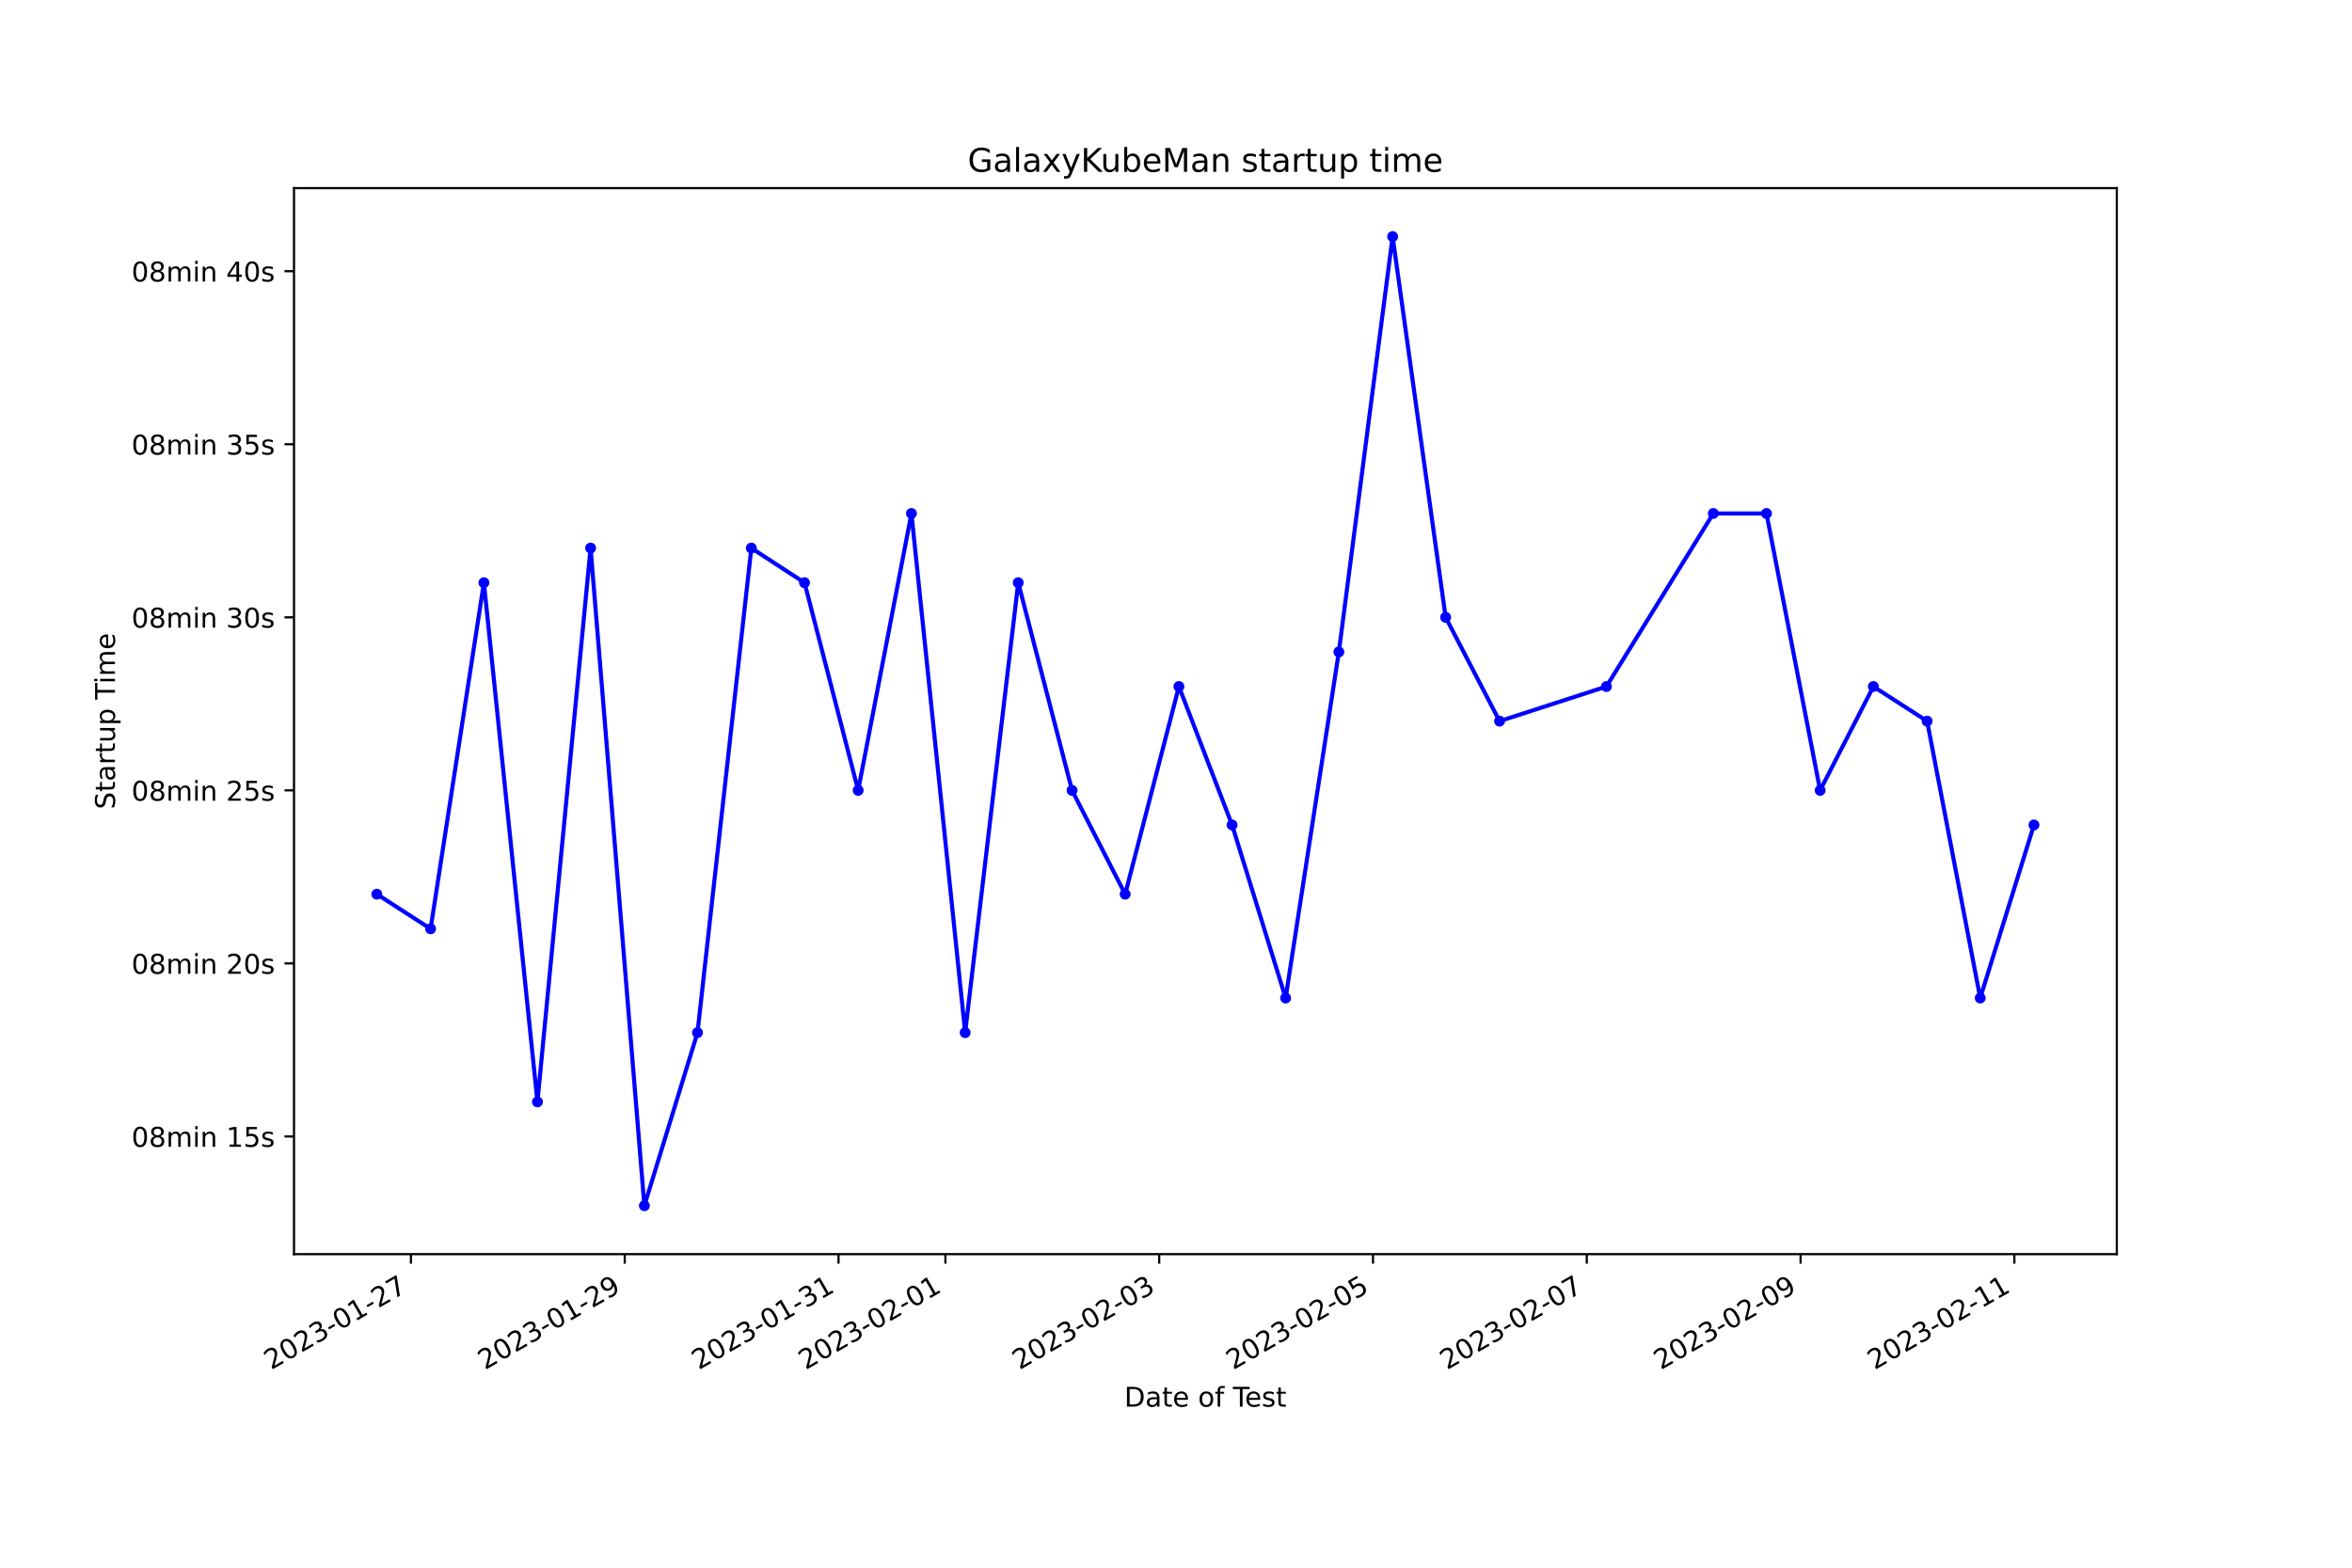
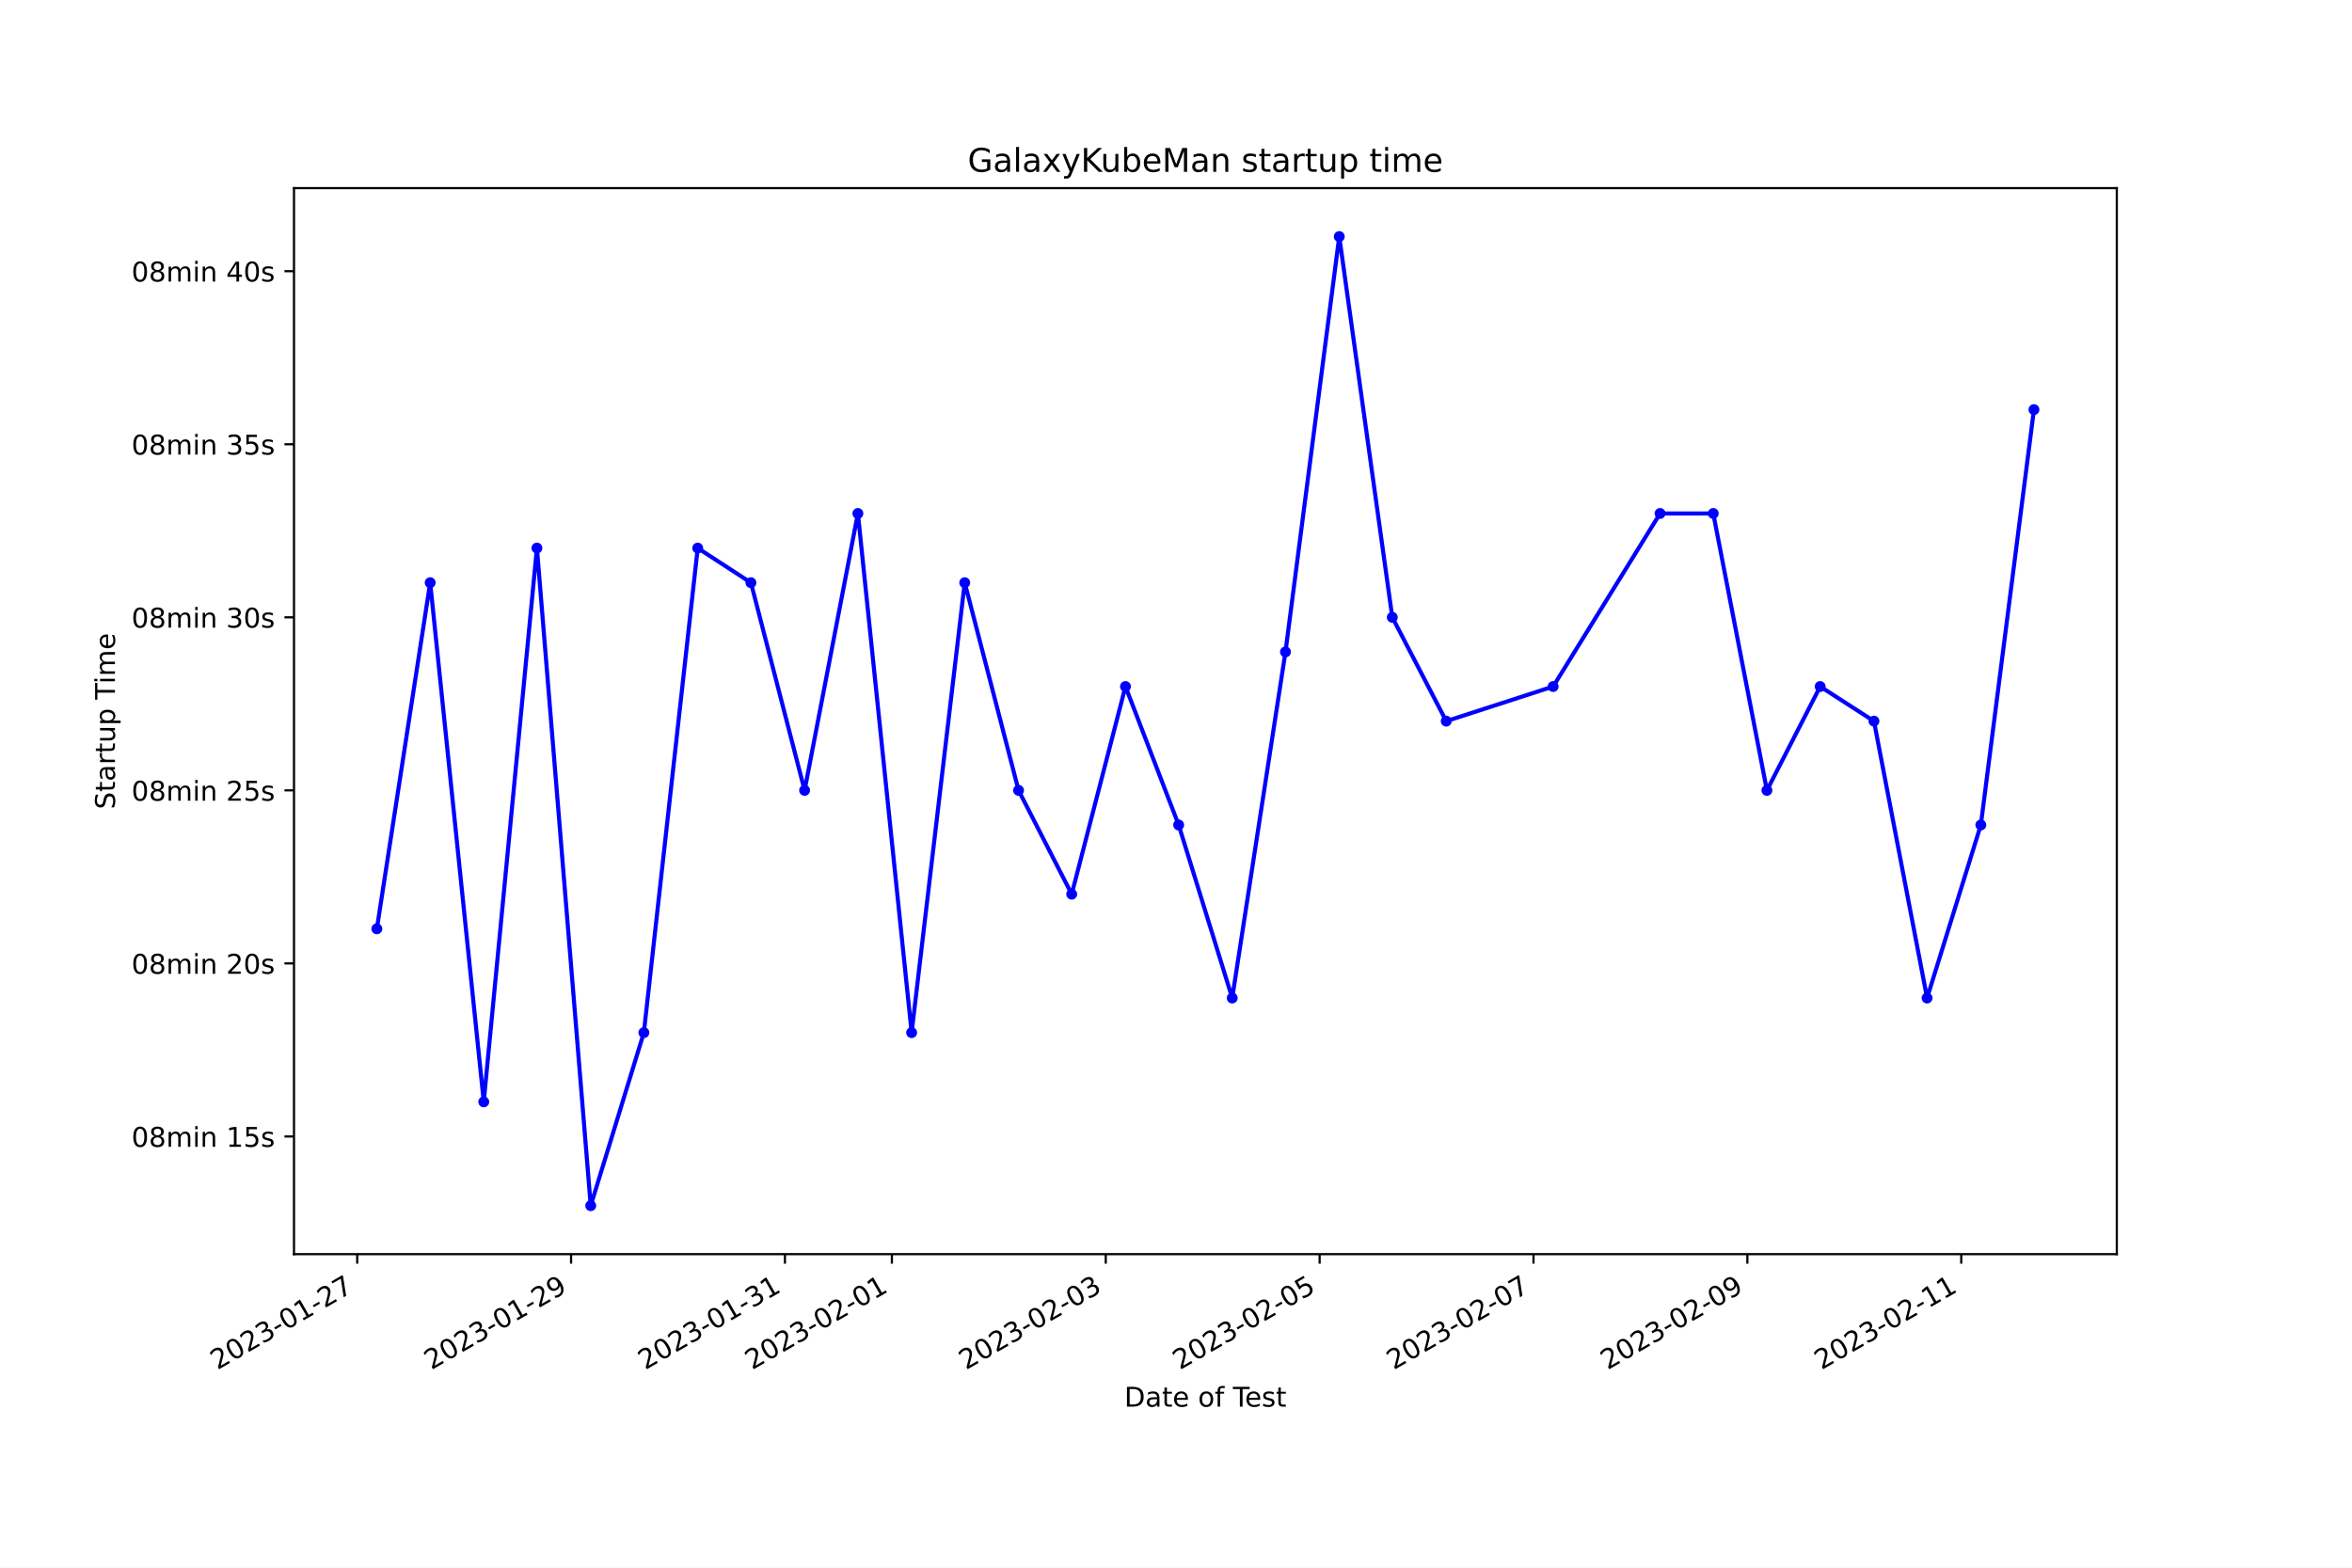
<svg xmlns="http://www.w3.org/2000/svg" xmlns:xlink="http://www.w3.org/1999/xlink" width="864pt" height="576pt" viewBox="0 0 864 576" version="1.1">
  <defs>
    <style type="text/css">*{stroke-linejoin: round; stroke-linecap: butt}</style>
  </defs>
  <g id="figure_1">
    <g id="patch_1">
      <path d="M 0 576  L 864 576  L 864 0  L 0 0  z " style="fill: #ffffff" />
    </g>
    <g id="axes_1">
      <g id="patch_2">
        <path d="M 108 460.8  L 777.6 460.8  L 777.6 69.12  L 108 69.12  z " style="fill: #ffffff" />
      </g>
      <g id="matplotlib.axis_1">
        <g id="xtick_1">
          <g id="line2d_1">
            <defs>
-               <path id="m362d92297e" d="M 0 0  L 0 3.5  " style="stroke: #000000; stroke-width: 0.8" />
+               <path id="mf5a2b55f6a" d="M 0 0  L 0 3.5  " style="stroke: #000000; stroke-width: 0.8" />
            </defs>
            <g>
-               <use xlink:href="#m362d92297e" x="150.962" y="460.8" style="stroke: #000000; stroke-width: 0.8" />
+               <use xlink:href="#mf5a2b55f6a" x="131.22" y="460.8" style="stroke: #000000; stroke-width: 0.8" />
            </g>
          </g>
          <g id="text_1">
-             <g transform="translate(99.59244 503.4383) rotate(-30) scale(0.1 -0.1)">
+             <g transform="translate(79.85059 503.4383) rotate(-30) scale(0.1 -0.1)">
              <defs>
                <path id="DejaVuSans-32" d="M 1228 531  L 3431 531  L 3431 0  L 469 0  L 469 531  Q 828 903 1448 1529  Q 2069 2156 2228 2338  Q 2531 2678 2651 2914  Q 2772 3150 2772 3378  Q 2772 3750 2511 3984  Q 2250 4219 1831 4219  Q 1534 4219 1204 4116  Q 875 4013 500 3803  L 500 4441  Q 881 4594 1212 4672  Q 1544 4750 1819 4750  Q 2544 4750 2975 4387  Q 3406 4025 3406 3419  Q 3406 3131 3298 2873  Q 3191 2616 2906 2266  Q 2828 2175 2409 1742  Q 1991 1309 1228 531  z " transform="scale(0.015625)" />
                <path id="DejaVuSans-30" d="M 2034 4250  Q 1547 4250 1301 3770  Q 1056 3291 1056 2328  Q 1056 1369 1301 889  Q 1547 409 2034 409  Q 2525 409 2770 889  Q 3016 1369 3016 2328  Q 3016 3291 2770 3770  Q 2525 4250 2034 4250  z M 2034 4750  Q 2819 4750 3233 4129  Q 3647 3509 3647 2328  Q 3647 1150 3233 529  Q 2819 -91 2034 -91  Q 1250 -91 836 529  Q 422 1150 422 2328  Q 422 3509 836 4129  Q 1250 4750 2034 4750  z " transform="scale(0.015625)" />
                <path id="DejaVuSans-33" d="M 2597 2516  Q 3050 2419 3304 2112  Q 3559 1806 3559 1356  Q 3559 666 3084 287  Q 2609 -91 1734 -91  Q 1441 -91 1130 -33  Q 819 25 488 141  L 488 750  Q 750 597 1062 519  Q 1375 441 1716 441  Q 2309 441 2620 675  Q 2931 909 2931 1356  Q 2931 1769 2642 2001  Q 2353 2234 1838 2234  L 1294 2234  L 1294 2753  L 1863 2753  Q 2328 2753 2575 2939  Q 2822 3125 2822 3475  Q 2822 3834 2567 4026  Q 2313 4219 1838 4219  Q 1578 4219 1281 4162  Q 984 4106 628 3988  L 628 4550  Q 988 4650 1302 4700  Q 1616 4750 1894 4750  Q 2613 4750 3031 4423  Q 3450 4097 3450 3541  Q 3450 3153 3228 2886  Q 3006 2619 2597 2516  z " transform="scale(0.015625)" />
                <path id="DejaVuSans-2d" d="M 313 2009  L 1997 2009  L 1997 1497  L 313 1497  L 313 2009  z " transform="scale(0.015625)" />
                <path id="DejaVuSans-31" d="M 794 531  L 1825 531  L 1825 4091  L 703 3866  L 703 4441  L 1819 4666  L 2450 4666  L 2450 531  L 3481 531  L 3481 0  L 794 0  L 794 531  z " transform="scale(0.015625)" />
                <path id="DejaVuSans-37" d="M 525 4666  L 3525 4666  L 3525 4397  L 1831 0  L 1172 0  L 2766 4134  L 525 4134  L 525 4666  z " transform="scale(0.015625)" />
              </defs>
              <use xlink:href="#DejaVuSans-32" />
              <use xlink:href="#DejaVuSans-30" x="63.623" />
              <use xlink:href="#DejaVuSans-32" x="127.246" />
              <use xlink:href="#DejaVuSans-33" x="190.869" />
              <use xlink:href="#DejaVuSans-2d" x="254.492" />
              <use xlink:href="#DejaVuSans-30" x="290.576" />
              <use xlink:href="#DejaVuSans-31" x="354.199" />
              <use xlink:href="#DejaVuSans-2d" x="417.822" />
              <use xlink:href="#DejaVuSans-32" x="453.906" />
              <use xlink:href="#DejaVuSans-37" x="517.529" />
            </g>
          </g>
        </g>
        <g id="xtick_2">
          <g id="line2d_2">
            <g>
-               <use xlink:href="#m362d92297e" x="229.496" y="460.8" style="stroke: #000000; stroke-width: 0.8" />
+               <use xlink:href="#mf5a2b55f6a" x="209.785" y="460.8" style="stroke: #000000; stroke-width: 0.8" />
            </g>
          </g>
          <g id="text_2">
-             <g transform="translate(178.127 503.4383) rotate(-30) scale(0.1 -0.1)">
+             <g transform="translate(158.4154 503.4383) rotate(-30) scale(0.1 -0.1)">
              <defs>
                <path id="DejaVuSans-39" d="M 703 97  L 703 672  Q 941 559 1184 500  Q 1428 441 1663 441  Q 2288 441 2617 861  Q 2947 1281 2994 2138  Q 2813 1869 2534 1725  Q 2256 1581 1919 1581  Q 1219 1581 811 2004  Q 403 2428 403 3163  Q 403 3881 828 4315  Q 1253 4750 1959 4750  Q 2769 4750 3195 4129  Q 3622 3509 3622 2328  Q 3622 1225 3098 567  Q 2575 -91 1691 -91  Q 1453 -91 1209 -44  Q 966 3 703 97  z M 1959 2075  Q 2384 2075 2632 2365  Q 2881 2656 2881 3163  Q 2881 3666 2632 3958  Q 2384 4250 1959 4250  Q 1534 4250 1286 3958  Q 1038 3666 1038 3163  Q 1038 2656 1286 2365  Q 1534 2075 1959 2075  z " transform="scale(0.015625)" />
              </defs>
              <use xlink:href="#DejaVuSans-32" />
              <use xlink:href="#DejaVuSans-30" x="63.623" />
              <use xlink:href="#DejaVuSans-32" x="127.246" />
              <use xlink:href="#DejaVuSans-33" x="190.869" />
              <use xlink:href="#DejaVuSans-2d" x="254.492" />
              <use xlink:href="#DejaVuSans-30" x="290.576" />
              <use xlink:href="#DejaVuSans-31" x="354.199" />
              <use xlink:href="#DejaVuSans-2d" x="417.822" />
              <use xlink:href="#DejaVuSans-32" x="453.906" />
              <use xlink:href="#DejaVuSans-39" x="517.529" />
            </g>
          </g>
        </g>
        <g id="xtick_3">
          <g id="line2d_3">
            <g>
-               <use xlink:href="#m362d92297e" x="308.031" y="460.8" style="stroke: #000000; stroke-width: 0.8" />
+               <use xlink:href="#mf5a2b55f6a" x="288.35" y="460.8" style="stroke: #000000; stroke-width: 0.8" />
            </g>
          </g>
          <g id="text_3">
-             <g transform="translate(256.6615 503.4383) rotate(-30) scale(0.1 -0.1)">
+             <g transform="translate(236.9802 503.4383) rotate(-30) scale(0.1 -0.1)">
              <use xlink:href="#DejaVuSans-32" />
              <use xlink:href="#DejaVuSans-30" x="63.623" />
              <use xlink:href="#DejaVuSans-32" x="127.246" />
              <use xlink:href="#DejaVuSans-33" x="190.869" />
              <use xlink:href="#DejaVuSans-2d" x="254.492" />
              <use xlink:href="#DejaVuSans-30" x="290.576" />
              <use xlink:href="#DejaVuSans-31" x="354.199" />
              <use xlink:href="#DejaVuSans-2d" x="417.822" />
              <use xlink:href="#DejaVuSans-33" x="453.906" />
              <use xlink:href="#DejaVuSans-31" x="517.529" />
            </g>
          </g>
        </g>
        <g id="xtick_4">
          <g id="line2d_4">
            <g>
-               <use xlink:href="#m362d92297e" x="347.298" y="460.8" style="stroke: #000000; stroke-width: 0.8" />
+               <use xlink:href="#mf5a2b55f6a" x="327.632" y="460.8" style="stroke: #000000; stroke-width: 0.8" />
            </g>
          </g>
          <g id="text_4">
-             <g transform="translate(295.9288 503.4383) rotate(-30) scale(0.1 -0.1)">
+             <g transform="translate(276.2626 503.4383) rotate(-30) scale(0.1 -0.1)">
              <use xlink:href="#DejaVuSans-32" />
              <use xlink:href="#DejaVuSans-30" x="63.623" />
              <use xlink:href="#DejaVuSans-32" x="127.246" />
              <use xlink:href="#DejaVuSans-33" x="190.869" />
              <use xlink:href="#DejaVuSans-2d" x="254.492" />
              <use xlink:href="#DejaVuSans-30" x="290.576" />
              <use xlink:href="#DejaVuSans-32" x="354.199" />
              <use xlink:href="#DejaVuSans-2d" x="417.822" />
              <use xlink:href="#DejaVuSans-30" x="453.906" />
              <use xlink:href="#DejaVuSans-31" x="517.529" />
            </g>
          </g>
        </g>
        <g id="xtick_5">
          <g id="line2d_5">
            <g>
-               <use xlink:href="#m362d92297e" x="425.833" y="460.8" style="stroke: #000000; stroke-width: 0.8" />
+               <use xlink:href="#mf5a2b55f6a" x="406.197" y="460.8" style="stroke: #000000; stroke-width: 0.8" />
            </g>
          </g>
          <g id="text_5">
-             <g transform="translate(374.4634 503.4383) rotate(-30) scale(0.1 -0.1)">
+             <g transform="translate(354.8274 503.4383) rotate(-30) scale(0.1 -0.1)">
              <use xlink:href="#DejaVuSans-32" />
              <use xlink:href="#DejaVuSans-30" x="63.623" />
              <use xlink:href="#DejaVuSans-32" x="127.246" />
              <use xlink:href="#DejaVuSans-33" x="190.869" />
              <use xlink:href="#DejaVuSans-2d" x="254.492" />
              <use xlink:href="#DejaVuSans-30" x="290.576" />
              <use xlink:href="#DejaVuSans-32" x="354.199" />
              <use xlink:href="#DejaVuSans-2d" x="417.822" />
              <use xlink:href="#DejaVuSans-30" x="453.906" />
              <use xlink:href="#DejaVuSans-33" x="517.529" />
            </g>
          </g>
        </g>
        <g id="xtick_6">
          <g id="line2d_6">
            <g>
-               <use xlink:href="#m362d92297e" x="504.367" y="460.8" style="stroke: #000000; stroke-width: 0.8" />
+               <use xlink:href="#mf5a2b55f6a" x="484.762" y="460.8" style="stroke: #000000; stroke-width: 0.8" />
            </g>
          </g>
          <g id="text_6">
-             <g transform="translate(452.9979 503.4383) rotate(-30) scale(0.1 -0.1)">
+             <g transform="translate(433.3923 503.4383) rotate(-30) scale(0.1 -0.1)">
              <defs>
                <path id="DejaVuSans-35" d="M 691 4666  L 3169 4666  L 3169 4134  L 1269 4134  L 1269 2991  Q 1406 3038 1543 3061  Q 1681 3084 1819 3084  Q 2600 3084 3056 2656  Q 3513 2228 3513 1497  Q 3513 744 3044 326  Q 2575 -91 1722 -91  Q 1428 -91 1123 -41  Q 819 9 494 109  L 494 744  Q 775 591 1075 516  Q 1375 441 1709 441  Q 2250 441 2565 725  Q 2881 1009 2881 1497  Q 2881 1984 2565 2268  Q 2250 2553 1709 2553  Q 1456 2553 1204 2497  Q 953 2441 691 2322  L 691 4666  z " transform="scale(0.015625)" />
              </defs>
              <use xlink:href="#DejaVuSans-32" />
              <use xlink:href="#DejaVuSans-30" x="63.623" />
              <use xlink:href="#DejaVuSans-32" x="127.246" />
              <use xlink:href="#DejaVuSans-33" x="190.869" />
              <use xlink:href="#DejaVuSans-2d" x="254.492" />
              <use xlink:href="#DejaVuSans-30" x="290.576" />
              <use xlink:href="#DejaVuSans-32" x="354.199" />
              <use xlink:href="#DejaVuSans-2d" x="417.822" />
              <use xlink:href="#DejaVuSans-30" x="453.906" />
              <use xlink:href="#DejaVuSans-35" x="517.529" />
            </g>
          </g>
        </g>
        <g id="xtick_7">
          <g id="line2d_7">
            <g>
-               <use xlink:href="#m362d92297e" x="582.902" y="460.8" style="stroke: #000000; stroke-width: 0.8" />
+               <use xlink:href="#mf5a2b55f6a" x="563.327" y="460.8" style="stroke: #000000; stroke-width: 0.8" />
            </g>
          </g>
          <g id="text_7">
-             <g transform="translate(531.5325 503.4383) rotate(-30) scale(0.1 -0.1)">
+             <g transform="translate(511.9571 503.4383) rotate(-30) scale(0.1 -0.1)">
              <use xlink:href="#DejaVuSans-32" />
              <use xlink:href="#DejaVuSans-30" x="63.623" />
              <use xlink:href="#DejaVuSans-32" x="127.246" />
              <use xlink:href="#DejaVuSans-33" x="190.869" />
              <use xlink:href="#DejaVuSans-2d" x="254.492" />
              <use xlink:href="#DejaVuSans-30" x="290.576" />
              <use xlink:href="#DejaVuSans-32" x="354.199" />
              <use xlink:href="#DejaVuSans-2d" x="417.822" />
              <use xlink:href="#DejaVuSans-30" x="453.906" />
              <use xlink:href="#DejaVuSans-37" x="517.529" />
            </g>
          </g>
        </g>
        <g id="xtick_8">
          <g id="line2d_8">
            <g>
-               <use xlink:href="#m362d92297e" x="661.436" y="460.8" style="stroke: #000000; stroke-width: 0.8" />
+               <use xlink:href="#mf5a2b55f6a" x="641.891" y="460.8" style="stroke: #000000; stroke-width: 0.8" />
            </g>
          </g>
          <g id="text_8">
-             <g transform="translate(610.067 503.4383) rotate(-30) scale(0.1 -0.1)">
+             <g transform="translate(590.5219 503.4383) rotate(-30) scale(0.1 -0.1)">
              <use xlink:href="#DejaVuSans-32" />
              <use xlink:href="#DejaVuSans-30" x="63.623" />
              <use xlink:href="#DejaVuSans-32" x="127.246" />
              <use xlink:href="#DejaVuSans-33" x="190.869" />
              <use xlink:href="#DejaVuSans-2d" x="254.492" />
              <use xlink:href="#DejaVuSans-30" x="290.576" />
              <use xlink:href="#DejaVuSans-32" x="354.199" />
              <use xlink:href="#DejaVuSans-2d" x="417.822" />
              <use xlink:href="#DejaVuSans-30" x="453.906" />
              <use xlink:href="#DejaVuSans-39" x="517.529" />
            </g>
          </g>
        </g>
        <g id="xtick_9">
          <g id="line2d_9">
            <g>
-               <use xlink:href="#m362d92297e" x="739.971" y="460.8" style="stroke: #000000; stroke-width: 0.8" />
+               <use xlink:href="#mf5a2b55f6a" x="720.456" y="460.8" style="stroke: #000000; stroke-width: 0.8" />
            </g>
          </g>
          <g id="text_9">
-             <g transform="translate(688.6015 503.4383) rotate(-30) scale(0.1 -0.1)">
+             <g transform="translate(669.0867 503.4383) rotate(-30) scale(0.1 -0.1)">
              <use xlink:href="#DejaVuSans-32" />
              <use xlink:href="#DejaVuSans-30" x="63.623" />
              <use xlink:href="#DejaVuSans-32" x="127.246" />
              <use xlink:href="#DejaVuSans-33" x="190.869" />
              <use xlink:href="#DejaVuSans-2d" x="254.492" />
              <use xlink:href="#DejaVuSans-30" x="290.576" />
              <use xlink:href="#DejaVuSans-32" x="354.199" />
              <use xlink:href="#DejaVuSans-2d" x="417.822" />
              <use xlink:href="#DejaVuSans-31" x="453.906" />
              <use xlink:href="#DejaVuSans-31" x="517.529" />
            </g>
          </g>
        </g>
        <g id="text_10">
          <g transform="translate(413.0063 516.8378) scale(0.1 -0.1)">
            <defs>
              <path id="DejaVuSans-44" d="M 1259 4147  L 1259 519  L 2022 519  Q 2988 519 3436 956  Q 3884 1394 3884 2338  Q 3884 3275 3436 3711  Q 2988 4147 2022 4147  L 1259 4147  z M 628 4666  L 1925 4666  Q 3281 4666 3915 4102  Q 4550 3538 4550 2338  Q 4550 1131 3912 565  Q 3275 0 1925 0  L 628 0  L 628 4666  z " transform="scale(0.015625)" />
              <path id="DejaVuSans-61" d="M 2194 1759  Q 1497 1759 1228 1600  Q 959 1441 959 1056  Q 959 750 1161 570  Q 1363 391 1709 391  Q 2188 391 2477 730  Q 2766 1069 2766 1631  L 2766 1759  L 2194 1759  z M 3341 1997  L 3341 0  L 2766 0  L 2766 531  Q 2569 213 2275 61  Q 1981 -91 1556 -91  Q 1019 -91 701 211  Q 384 513 384 1019  Q 384 1609 779 1909  Q 1175 2209 1959 2209  L 2766 2209  L 2766 2266  Q 2766 2663 2505 2880  Q 2244 3097 1772 3097  Q 1472 3097 1187 3025  Q 903 2953 641 2809  L 641 3341  Q 956 3463 1253 3523  Q 1550 3584 1831 3584  Q 2591 3584 2966 3190  Q 3341 2797 3341 1997  z " transform="scale(0.015625)" />
              <path id="DejaVuSans-74" d="M 1172 4494  L 1172 3500  L 2356 3500  L 2356 3053  L 1172 3053  L 1172 1153  Q 1172 725 1289 603  Q 1406 481 1766 481  L 2356 481  L 2356 0  L 1766 0  Q 1100 0 847 248  Q 594 497 594 1153  L 594 3053  L 172 3053  L 172 3500  L 594 3500  L 594 4494  L 1172 4494  z " transform="scale(0.015625)" />
              <path id="DejaVuSans-65" d="M 3597 1894  L 3597 1613  L 953 1613  Q 991 1019 1311 708  Q 1631 397 2203 397  Q 2534 397 2845 478  Q 3156 559 3463 722  L 3463 178  Q 3153 47 2828 -22  Q 2503 -91 2169 -91  Q 1331 -91 842 396  Q 353 884 353 1716  Q 353 2575 817 3079  Q 1281 3584 2069 3584  Q 2775 3584 3186 3129  Q 3597 2675 3597 1894  z M 3022 2063  Q 3016 2534 2758 2815  Q 2500 3097 2075 3097  Q 1594 3097 1305 2825  Q 1016 2553 972 2059  L 3022 2063  z " transform="scale(0.015625)" />
              <path id="DejaVuSans-20" transform="scale(0.015625)" />
              <path id="DejaVuSans-6f" d="M 1959 3097  Q 1497 3097 1228 2736  Q 959 2375 959 1747  Q 959 1119 1226 758  Q 1494 397 1959 397  Q 2419 397 2687 759  Q 2956 1122 2956 1747  Q 2956 2369 2687 2733  Q 2419 3097 1959 3097  z M 1959 3584  Q 2709 3584 3137 3096  Q 3566 2609 3566 1747  Q 3566 888 3137 398  Q 2709 -91 1959 -91  Q 1206 -91 779 398  Q 353 888 353 1747  Q 353 2609 779 3096  Q 1206 3584 1959 3584  z " transform="scale(0.015625)" />
              <path id="DejaVuSans-66" d="M 2375 4863  L 2375 4384  L 1825 4384  Q 1516 4384 1395 4259  Q 1275 4134 1275 3809  L 1275 3500  L 2222 3500  L 2222 3053  L 1275 3053  L 1275 0  L 697 0  L 697 3053  L 147 3053  L 147 3500  L 697 3500  L 697 3744  Q 697 4328 969 4595  Q 1241 4863 1831 4863  L 2375 4863  z " transform="scale(0.015625)" />
              <path id="DejaVuSans-54" d="M -19 4666  L 3928 4666  L 3928 4134  L 2272 4134  L 2272 0  L 1638 0  L 1638 4134  L -19 4134  L -19 4666  z " transform="scale(0.015625)" />
              <path id="DejaVuSans-73" d="M 2834 3397  L 2834 2853  Q 2591 2978 2328 3040  Q 2066 3103 1784 3103  Q 1356 3103 1142 2972  Q 928 2841 928 2578  Q 928 2378 1081 2264  Q 1234 2150 1697 2047  L 1894 2003  Q 2506 1872 2764 1633  Q 3022 1394 3022 966  Q 3022 478 2636 193  Q 2250 -91 1575 -91  Q 1294 -91 989 -36  Q 684 19 347 128  L 347 722  Q 666 556 975 473  Q 1284 391 1588 391  Q 1994 391 2212 530  Q 2431 669 2431 922  Q 2431 1156 2273 1281  Q 2116 1406 1581 1522  L 1381 1569  Q 847 1681 609 1914  Q 372 2147 372 2553  Q 372 3047 722 3315  Q 1072 3584 1716 3584  Q 2034 3584 2315 3537  Q 2597 3491 2834 3397  z " transform="scale(0.015625)" />
            </defs>
            <use xlink:href="#DejaVuSans-44" />
            <use xlink:href="#DejaVuSans-61" x="77.002" />
            <use xlink:href="#DejaVuSans-74" x="138.281" />
            <use xlink:href="#DejaVuSans-65" x="177.49" />
            <use xlink:href="#DejaVuSans-20" x="239.014" />
            <use xlink:href="#DejaVuSans-6f" x="270.801" />
            <use xlink:href="#DejaVuSans-66" x="331.982" />
            <use xlink:href="#DejaVuSans-20" x="367.188" />
            <use xlink:href="#DejaVuSans-54" x="398.975" />
            <use xlink:href="#DejaVuSans-65" x="443.059" />
            <use xlink:href="#DejaVuSans-73" x="504.582" />
            <use xlink:href="#DejaVuSans-74" x="556.682" />
          </g>
        </g>
      </g>
      <g id="matplotlib.axis_2">
        <g id="ytick_1">
          <g id="line2d_10">
            <defs>
-               <path id="ma427c86c72" d="M 0 0  L -3.5 0  " style="stroke: #000000; stroke-width: 0.8" />
+               <path id="m77e6f171b4" d="M 0 0  L -3.5 0  " style="stroke: #000000; stroke-width: 0.8" />
            </defs>
            <g>
-               <use xlink:href="#ma427c86c72" x="108" y="417.563" style="stroke: #000000; stroke-width: 0.8" />
+               <use xlink:href="#m77e6f171b4" x="108" y="417.563" style="stroke: #000000; stroke-width: 0.8" />
            </g>
          </g>
          <g id="text_11">
            <g transform="translate(48.30625 421.3618) scale(0.1 -0.1)">
              <defs>
                <path id="DejaVuSans-38" d="M 2034 2216  Q 1584 2216 1326 1975  Q 1069 1734 1069 1313  Q 1069 891 1326 650  Q 1584 409 2034 409  Q 2484 409 2743 651  Q 3003 894 3003 1313  Q 3003 1734 2745 1975  Q 2488 2216 2034 2216  z M 1403 2484  Q 997 2584 770 2862  Q 544 3141 544 3541  Q 544 4100 942 4425  Q 1341 4750 2034 4750  Q 2731 4750 3128 4425  Q 3525 4100 3525 3541  Q 3525 3141 3298 2862  Q 3072 2584 2669 2484  Q 3125 2378 3379 2068  Q 3634 1759 3634 1313  Q 3634 634 3220 271  Q 2806 -91 2034 -91  Q 1263 -91 848 271  Q 434 634 434 1313  Q 434 1759 690 2068  Q 947 2378 1403 2484  z M 1172 3481  Q 1172 3119 1398 2916  Q 1625 2713 2034 2713  Q 2441 2713 2670 2916  Q 2900 3119 2900 3481  Q 2900 3844 2670 4047  Q 2441 4250 2034 4250  Q 1625 4250 1398 4047  Q 1172 3844 1172 3481  z " transform="scale(0.015625)" />
                <path id="DejaVuSans-6d" d="M 3328 2828  Q 3544 3216 3844 3400  Q 4144 3584 4550 3584  Q 5097 3584 5394 3201  Q 5691 2819 5691 2113  L 5691 0  L 5113 0  L 5113 2094  Q 5113 2597 4934 2840  Q 4756 3084 4391 3084  Q 3944 3084 3684 2787  Q 3425 2491 3425 1978  L 3425 0  L 2847 0  L 2847 2094  Q 2847 2600 2669 2842  Q 2491 3084 2119 3084  Q 1678 3084 1418 2786  Q 1159 2488 1159 1978  L 1159 0  L 581 0  L 581 3500  L 1159 3500  L 1159 2956  Q 1356 3278 1631 3431  Q 1906 3584 2284 3584  Q 2666 3584 2933 3390  Q 3200 3197 3328 2828  z " transform="scale(0.015625)" />
                <path id="DejaVuSans-69" d="M 603 3500  L 1178 3500  L 1178 0  L 603 0  L 603 3500  z M 603 4863  L 1178 4863  L 1178 4134  L 603 4134  L 603 4863  z " transform="scale(0.015625)" />
                <path id="DejaVuSans-6e" d="M 3513 2113  L 3513 0  L 2938 0  L 2938 2094  Q 2938 2591 2744 2837  Q 2550 3084 2163 3084  Q 1697 3084 1428 2787  Q 1159 2491 1159 1978  L 1159 0  L 581 0  L 581 3500  L 1159 3500  L 1159 2956  Q 1366 3272 1645 3428  Q 1925 3584 2291 3584  Q 2894 3584 3203 3211  Q 3513 2838 3513 2113  z " transform="scale(0.015625)" />
              </defs>
              <use xlink:href="#DejaVuSans-30" />
              <use xlink:href="#DejaVuSans-38" x="63.623" />
              <use xlink:href="#DejaVuSans-6d" x="127.246" />
              <use xlink:href="#DejaVuSans-69" x="224.658" />
              <use xlink:href="#DejaVuSans-6e" x="252.441" />
              <use xlink:href="#DejaVuSans-20" x="315.82" />
              <use xlink:href="#DejaVuSans-31" x="347.607" />
              <use xlink:href="#DejaVuSans-35" x="411.23" />
              <use xlink:href="#DejaVuSans-73" x="474.854" />
            </g>
          </g>
        </g>
        <g id="ytick_2">
          <g id="line2d_11">
            <g>
-               <use xlink:href="#ma427c86c72" x="108" y="353.978" style="stroke: #000000; stroke-width: 0.8" />
+               <use xlink:href="#m77e6f171b4" x="108" y="353.978" style="stroke: #000000; stroke-width: 0.8" />
            </g>
          </g>
          <g id="text_12">
            <g transform="translate(48.30625 357.7774) scale(0.1 -0.1)">
              <use xlink:href="#DejaVuSans-30" />
              <use xlink:href="#DejaVuSans-38" x="63.623" />
              <use xlink:href="#DejaVuSans-6d" x="127.246" />
              <use xlink:href="#DejaVuSans-69" x="224.658" />
              <use xlink:href="#DejaVuSans-6e" x="252.441" />
              <use xlink:href="#DejaVuSans-20" x="315.82" />
              <use xlink:href="#DejaVuSans-32" x="347.607" />
              <use xlink:href="#DejaVuSans-30" x="411.23" />
              <use xlink:href="#DejaVuSans-73" x="474.854" />
            </g>
          </g>
        </g>
        <g id="ytick_3">
          <g id="line2d_12">
            <g>
-               <use xlink:href="#ma427c86c72" x="108" y="290.394" style="stroke: #000000; stroke-width: 0.8" />
+               <use xlink:href="#m77e6f171b4" x="108" y="290.394" style="stroke: #000000; stroke-width: 0.8" />
            </g>
          </g>
          <g id="text_13">
            <g transform="translate(48.30625 294.193) scale(0.1 -0.1)">
              <use xlink:href="#DejaVuSans-30" />
              <use xlink:href="#DejaVuSans-38" x="63.623" />
              <use xlink:href="#DejaVuSans-6d" x="127.246" />
              <use xlink:href="#DejaVuSans-69" x="224.658" />
              <use xlink:href="#DejaVuSans-6e" x="252.441" />
              <use xlink:href="#DejaVuSans-20" x="315.82" />
              <use xlink:href="#DejaVuSans-32" x="347.607" />
              <use xlink:href="#DejaVuSans-35" x="411.23" />
              <use xlink:href="#DejaVuSans-73" x="474.854" />
            </g>
          </g>
        </g>
        <g id="ytick_4">
          <g id="line2d_13">
            <g>
-               <use xlink:href="#ma427c86c72" x="108" y="226.809" style="stroke: #000000; stroke-width: 0.8" />
+               <use xlink:href="#m77e6f171b4" x="108" y="226.809" style="stroke: #000000; stroke-width: 0.8" />
            </g>
          </g>
          <g id="text_14">
            <g transform="translate(48.30625 230.6086) scale(0.1 -0.1)">
              <use xlink:href="#DejaVuSans-30" />
              <use xlink:href="#DejaVuSans-38" x="63.623" />
              <use xlink:href="#DejaVuSans-6d" x="127.246" />
              <use xlink:href="#DejaVuSans-69" x="224.658" />
              <use xlink:href="#DejaVuSans-6e" x="252.441" />
              <use xlink:href="#DejaVuSans-20" x="315.82" />
              <use xlink:href="#DejaVuSans-33" x="347.607" />
              <use xlink:href="#DejaVuSans-30" x="411.23" />
              <use xlink:href="#DejaVuSans-73" x="474.854" />
            </g>
          </g>
        </g>
        <g id="ytick_5">
          <g id="line2d_14">
            <g>
-               <use xlink:href="#ma427c86c72" x="108" y="163.225" style="stroke: #000000; stroke-width: 0.8" />
+               <use xlink:href="#m77e6f171b4" x="108" y="163.225" style="stroke: #000000; stroke-width: 0.8" />
            </g>
          </g>
          <g id="text_15">
            <g transform="translate(48.30625 167.0242) scale(0.1 -0.1)">
              <use xlink:href="#DejaVuSans-30" />
              <use xlink:href="#DejaVuSans-38" x="63.623" />
              <use xlink:href="#DejaVuSans-6d" x="127.246" />
              <use xlink:href="#DejaVuSans-69" x="224.658" />
              <use xlink:href="#DejaVuSans-6e" x="252.441" />
              <use xlink:href="#DejaVuSans-20" x="315.82" />
              <use xlink:href="#DejaVuSans-33" x="347.607" />
              <use xlink:href="#DejaVuSans-35" x="411.23" />
              <use xlink:href="#DejaVuSans-73" x="474.854" />
            </g>
          </g>
        </g>
        <g id="ytick_6">
          <g id="line2d_15">
            <g>
-               <use xlink:href="#ma427c86c72" x="108" y="99.641" style="stroke: #000000; stroke-width: 0.8" />
+               <use xlink:href="#m77e6f171b4" x="108" y="99.641" style="stroke: #000000; stroke-width: 0.8" />
            </g>
          </g>
          <g id="text_16">
            <g transform="translate(48.30625 103.4397) scale(0.1 -0.1)">
              <defs>
                <path id="DejaVuSans-34" d="M 2419 4116  L 825 1625  L 2419 1625  L 2419 4116  z M 2253 4666  L 3047 4666  L 3047 1625  L 3713 1625  L 3713 1100  L 3047 1100  L 3047 0  L 2419 0  L 2419 1100  L 313 1100  L 313 1709  L 2253 4666  z " transform="scale(0.015625)" />
              </defs>
              <use xlink:href="#DejaVuSans-30" />
              <use xlink:href="#DejaVuSans-38" x="63.623" />
              <use xlink:href="#DejaVuSans-6d" x="127.246" />
              <use xlink:href="#DejaVuSans-69" x="224.658" />
              <use xlink:href="#DejaVuSans-6e" x="252.441" />
              <use xlink:href="#DejaVuSans-20" x="315.82" />
              <use xlink:href="#DejaVuSans-34" x="347.607" />
              <use xlink:href="#DejaVuSans-30" x="411.23" />
              <use xlink:href="#DejaVuSans-73" x="474.854" />
            </g>
          </g>
        </g>
        <g id="text_17">
          <g transform="translate(42.22656 297.3397) rotate(-90) scale(0.1 -0.1)">
            <defs>
              <path id="DejaVuSans-53" d="M 3425 4513  L 3425 3897  Q 3066 4069 2747 4153  Q 2428 4238 2131 4238  Q 1616 4238 1336 4038  Q 1056 3838 1056 3469  Q 1056 3159 1242 3001  Q 1428 2844 1947 2747  L 2328 2669  Q 3034 2534 3370 2195  Q 3706 1856 3706 1288  Q 3706 609 3251 259  Q 2797 -91 1919 -91  Q 1588 -91 1214 -16  Q 841 59 441 206  L 441 856  Q 825 641 1194 531  Q 1563 422 1919 422  Q 2459 422 2753 634  Q 3047 847 3047 1241  Q 3047 1584 2836 1778  Q 2625 1972 2144 2069  L 1759 2144  Q 1053 2284 737 2584  Q 422 2884 422 3419  Q 422 4038 858 4394  Q 1294 4750 2059 4750  Q 2388 4750 2728 4690  Q 3069 4631 3425 4513  z " transform="scale(0.015625)" />
              <path id="DejaVuSans-72" d="M 2631 2963  Q 2534 3019 2420 3045  Q 2306 3072 2169 3072  Q 1681 3072 1420 2755  Q 1159 2438 1159 1844  L 1159 0  L 581 0  L 581 3500  L 1159 3500  L 1159 2956  Q 1341 3275 1631 3429  Q 1922 3584 2338 3584  Q 2397 3584 2469 3576  Q 2541 3569 2628 3553  L 2631 2963  z " transform="scale(0.015625)" />
              <path id="DejaVuSans-75" d="M 544 1381  L 544 3500  L 1119 3500  L 1119 1403  Q 1119 906 1312 657  Q 1506 409 1894 409  Q 2359 409 2629 706  Q 2900 1003 2900 1516  L 2900 3500  L 3475 3500  L 3475 0  L 2900 0  L 2900 538  Q 2691 219 2414 64  Q 2138 -91 1772 -91  Q 1169 -91 856 284  Q 544 659 544 1381  z M 1991 3584  L 1991 3584  z " transform="scale(0.015625)" />
              <path id="DejaVuSans-70" d="M 1159 525  L 1159 -1331  L 581 -1331  L 581 3500  L 1159 3500  L 1159 2969  Q 1341 3281 1617 3432  Q 1894 3584 2278 3584  Q 2916 3584 3314 3078  Q 3713 2572 3713 1747  Q 3713 922 3314 415  Q 2916 -91 2278 -91  Q 1894 -91 1617 61  Q 1341 213 1159 525  z M 3116 1747  Q 3116 2381 2855 2742  Q 2594 3103 2138 3103  Q 1681 3103 1420 2742  Q 1159 2381 1159 1747  Q 1159 1113 1420 752  Q 1681 391 2138 391  Q 2594 391 2855 752  Q 3116 1113 3116 1747  z " transform="scale(0.015625)" />
            </defs>
            <use xlink:href="#DejaVuSans-53" />
            <use xlink:href="#DejaVuSans-74" x="63.477" />
            <use xlink:href="#DejaVuSans-61" x="102.686" />
            <use xlink:href="#DejaVuSans-72" x="163.965" />
            <use xlink:href="#DejaVuSans-74" x="205.078" />
            <use xlink:href="#DejaVuSans-75" x="244.287" />
            <use xlink:href="#DejaVuSans-70" x="307.666" />
            <use xlink:href="#DejaVuSans-20" x="371.143" />
            <use xlink:href="#DejaVuSans-54" x="402.93" />
            <use xlink:href="#DejaVuSans-69" x="460.889" />
            <use xlink:href="#DejaVuSans-6d" x="488.672" />
            <use xlink:href="#DejaVuSans-65" x="586.084" />
          </g>
        </g>
      </g>
      <g id="line2d_16">
-         <path d="M 747.164 303.111  L 727.43 366.695  L 707.92 264.96  L 688.177 252.243  L 668.615 290.394  L 648.906 188.659  L 629.379 188.659  L 590.118 252.243  L 550.859 264.96  L 531.049 226.809  L 511.577 86.924  L 491.826 239.526  L 472.272 366.695  L 452.602 303.111  L 433.072 252.243  L 413.327 328.544  L 393.812 290.394  L 374.045 214.092  L 354.551 379.412  L 334.814 188.659  L 315.247 290.394  L 295.537 214.092  L 276.001 201.376  L 256.222 379.412  L 236.708 442.996  L 216.953 201.376  L 197.43 404.846  L 177.76 214.092  L 158.175 341.261  L 138.436 328.544  " clip-path="url(#pbc2f411247)" style="fill: none; stroke: #0000ff; stroke-width: 1.5; stroke-linecap: square" />
+         <path d="M 747.164 150.508  L 727.652 303.111  L 707.91 366.695  L 688.393 264.96  L 668.642 252.243  L 649.072 290.394  L 629.356 188.659  L 609.821 188.659  L 570.546 252.243  L 531.271 264.96  L 511.453 226.809  L 491.974 86.924  L 472.215 239.526  L 452.654 366.695  L 432.977 303.111  L 413.439 252.243  L 393.687 328.544  L 374.164 290.394  L 354.389 214.092  L 334.887 379.412  L 315.143 188.659  L 295.568 290.394  L 275.851 214.092  L 256.308 201.376  L 236.521 379.412  L 216.999 442.996  L 197.236 201.376  L 177.706 404.846  L 158.028 214.092  L 138.436 341.261  " clip-path="url(#p3e700c9677)" style="fill: none; stroke: #0000ff; stroke-width: 1.5; stroke-linecap: square" />
        <defs>
-           <path id="m405cb08fe2" d="M 0 1.5  C 0.398 1.5 0.779 1.342 1.061 1.061  C 1.342 0.779 1.5 0.398 1.5 0  C 1.5 -0.398 1.342 -0.779 1.061 -1.061  C 0.779 -1.342 0.398 -1.5 0 -1.5  C -0.398 -1.5 -0.779 -1.342 -1.061 -1.061  C -1.342 -0.779 -1.5 -0.398 -1.5 0  C -1.5 0.398 -1.342 0.779 -1.061 1.061  C -0.779 1.342 -0.398 1.5 0 1.5  z " style="stroke: #0000ff" />
+           <path id="m740862d147" d="M 0 1.5  C 0.398 1.5 0.779 1.342 1.061 1.061  C 1.342 0.779 1.5 0.398 1.5 0  C 1.5 -0.398 1.342 -0.779 1.061 -1.061  C 0.779 -1.342 0.398 -1.5 0 -1.5  C -0.398 -1.5 -0.779 -1.342 -1.061 -1.061  C -1.342 -0.779 -1.5 -0.398 -1.5 0  C -1.5 0.398 -1.342 0.779 -1.061 1.061  C -0.779 1.342 -0.398 1.5 0 1.5  z " style="stroke: #0000ff" />
        </defs>
-         <g clip-path="url(#pbc2f411247)">
-           <use xlink:href="#m405cb08fe2" x="747.164" y="303.111" style="fill: #0000ff; stroke: #0000ff" />
-           <use xlink:href="#m405cb08fe2" x="727.43" y="366.695" style="fill: #0000ff; stroke: #0000ff" />
-           <use xlink:href="#m405cb08fe2" x="707.92" y="264.96" style="fill: #0000ff; stroke: #0000ff" />
-           <use xlink:href="#m405cb08fe2" x="688.177" y="252.243" style="fill: #0000ff; stroke: #0000ff" />
-           <use xlink:href="#m405cb08fe2" x="668.615" y="290.394" style="fill: #0000ff; stroke: #0000ff" />
-           <use xlink:href="#m405cb08fe2" x="648.906" y="188.659" style="fill: #0000ff; stroke: #0000ff" />
-           <use xlink:href="#m405cb08fe2" x="629.379" y="188.659" style="fill: #0000ff; stroke: #0000ff" />
-           <use xlink:href="#m405cb08fe2" x="590.118" y="252.243" style="fill: #0000ff; stroke: #0000ff" />
-           <use xlink:href="#m405cb08fe2" x="550.859" y="264.96" style="fill: #0000ff; stroke: #0000ff" />
-           <use xlink:href="#m405cb08fe2" x="531.049" y="226.809" style="fill: #0000ff; stroke: #0000ff" />
-           <use xlink:href="#m405cb08fe2" x="511.577" y="86.924" style="fill: #0000ff; stroke: #0000ff" />
-           <use xlink:href="#m405cb08fe2" x="491.826" y="239.526" style="fill: #0000ff; stroke: #0000ff" />
-           <use xlink:href="#m405cb08fe2" x="472.272" y="366.695" style="fill: #0000ff; stroke: #0000ff" />
-           <use xlink:href="#m405cb08fe2" x="452.602" y="303.111" style="fill: #0000ff; stroke: #0000ff" />
-           <use xlink:href="#m405cb08fe2" x="433.072" y="252.243" style="fill: #0000ff; stroke: #0000ff" />
-           <use xlink:href="#m405cb08fe2" x="413.327" y="328.544" style="fill: #0000ff; stroke: #0000ff" />
-           <use xlink:href="#m405cb08fe2" x="393.812" y="290.394" style="fill: #0000ff; stroke: #0000ff" />
-           <use xlink:href="#m405cb08fe2" x="374.045" y="214.092" style="fill: #0000ff; stroke: #0000ff" />
-           <use xlink:href="#m405cb08fe2" x="354.551" y="379.412" style="fill: #0000ff; stroke: #0000ff" />
-           <use xlink:href="#m405cb08fe2" x="334.814" y="188.659" style="fill: #0000ff; stroke: #0000ff" />
-           <use xlink:href="#m405cb08fe2" x="315.247" y="290.394" style="fill: #0000ff; stroke: #0000ff" />
-           <use xlink:href="#m405cb08fe2" x="295.537" y="214.092" style="fill: #0000ff; stroke: #0000ff" />
-           <use xlink:href="#m405cb08fe2" x="276.001" y="201.376" style="fill: #0000ff; stroke: #0000ff" />
-           <use xlink:href="#m405cb08fe2" x="256.222" y="379.412" style="fill: #0000ff; stroke: #0000ff" />
-           <use xlink:href="#m405cb08fe2" x="236.708" y="442.996" style="fill: #0000ff; stroke: #0000ff" />
-           <use xlink:href="#m405cb08fe2" x="216.953" y="201.376" style="fill: #0000ff; stroke: #0000ff" />
-           <use xlink:href="#m405cb08fe2" x="197.43" y="404.846" style="fill: #0000ff; stroke: #0000ff" />
-           <use xlink:href="#m405cb08fe2" x="177.76" y="214.092" style="fill: #0000ff; stroke: #0000ff" />
-           <use xlink:href="#m405cb08fe2" x="158.175" y="341.261" style="fill: #0000ff; stroke: #0000ff" />
-           <use xlink:href="#m405cb08fe2" x="138.436" y="328.544" style="fill: #0000ff; stroke: #0000ff" />
+         <g clip-path="url(#p3e700c9677)">
+           <use xlink:href="#m740862d147" x="747.164" y="150.508" style="fill: #0000ff; stroke: #0000ff" />
+           <use xlink:href="#m740862d147" x="727.652" y="303.111" style="fill: #0000ff; stroke: #0000ff" />
+           <use xlink:href="#m740862d147" x="707.91" y="366.695" style="fill: #0000ff; stroke: #0000ff" />
+           <use xlink:href="#m740862d147" x="688.393" y="264.96" style="fill: #0000ff; stroke: #0000ff" />
+           <use xlink:href="#m740862d147" x="668.642" y="252.243" style="fill: #0000ff; stroke: #0000ff" />
+           <use xlink:href="#m740862d147" x="649.072" y="290.394" style="fill: #0000ff; stroke: #0000ff" />
+           <use xlink:href="#m740862d147" x="629.356" y="188.659" style="fill: #0000ff; stroke: #0000ff" />
+           <use xlink:href="#m740862d147" x="609.821" y="188.659" style="fill: #0000ff; stroke: #0000ff" />
+           <use xlink:href="#m740862d147" x="570.546" y="252.243" style="fill: #0000ff; stroke: #0000ff" />
+           <use xlink:href="#m740862d147" x="531.271" y="264.96" style="fill: #0000ff; stroke: #0000ff" />
+           <use xlink:href="#m740862d147" x="511.453" y="226.809" style="fill: #0000ff; stroke: #0000ff" />
+           <use xlink:href="#m740862d147" x="491.974" y="86.924" style="fill: #0000ff; stroke: #0000ff" />
+           <use xlink:href="#m740862d147" x="472.215" y="239.526" style="fill: #0000ff; stroke: #0000ff" />
+           <use xlink:href="#m740862d147" x="452.654" y="366.695" style="fill: #0000ff; stroke: #0000ff" />
+           <use xlink:href="#m740862d147" x="432.977" y="303.111" style="fill: #0000ff; stroke: #0000ff" />
+           <use xlink:href="#m740862d147" x="413.439" y="252.243" style="fill: #0000ff; stroke: #0000ff" />
+           <use xlink:href="#m740862d147" x="393.687" y="328.544" style="fill: #0000ff; stroke: #0000ff" />
+           <use xlink:href="#m740862d147" x="374.164" y="290.394" style="fill: #0000ff; stroke: #0000ff" />
+           <use xlink:href="#m740862d147" x="354.389" y="214.092" style="fill: #0000ff; stroke: #0000ff" />
+           <use xlink:href="#m740862d147" x="334.887" y="379.412" style="fill: #0000ff; stroke: #0000ff" />
+           <use xlink:href="#m740862d147" x="315.143" y="188.659" style="fill: #0000ff; stroke: #0000ff" />
+           <use xlink:href="#m740862d147" x="295.568" y="290.394" style="fill: #0000ff; stroke: #0000ff" />
+           <use xlink:href="#m740862d147" x="275.851" y="214.092" style="fill: #0000ff; stroke: #0000ff" />
+           <use xlink:href="#m740862d147" x="256.308" y="201.376" style="fill: #0000ff; stroke: #0000ff" />
+           <use xlink:href="#m740862d147" x="236.521" y="379.412" style="fill: #0000ff; stroke: #0000ff" />
+           <use xlink:href="#m740862d147" x="216.999" y="442.996" style="fill: #0000ff; stroke: #0000ff" />
+           <use xlink:href="#m740862d147" x="197.236" y="201.376" style="fill: #0000ff; stroke: #0000ff" />
+           <use xlink:href="#m740862d147" x="177.706" y="404.846" style="fill: #0000ff; stroke: #0000ff" />
+           <use xlink:href="#m740862d147" x="158.028" y="214.092" style="fill: #0000ff; stroke: #0000ff" />
+           <use xlink:href="#m740862d147" x="138.436" y="341.261" style="fill: #0000ff; stroke: #0000ff" />
        </g>
      </g>
      <g id="patch_3">
        <path d="M 108 460.8  L 108 69.12  " style="fill: none; stroke: #000000; stroke-width: 0.8; stroke-linejoin: miter; stroke-linecap: square" />
      </g>
      <g id="patch_4">
        <path d="M 777.6 460.8  L 777.6 69.12  " style="fill: none; stroke: #000000; stroke-width: 0.8; stroke-linejoin: miter; stroke-linecap: square" />
      </g>
      <g id="patch_5">
        <path d="M 108 460.8  L 777.6 460.8  " style="fill: none; stroke: #000000; stroke-width: 0.8; stroke-linejoin: miter; stroke-linecap: square" />
      </g>
      <g id="patch_6">
        <path d="M 108 69.12  L 777.6 69.12  " style="fill: none; stroke: #000000; stroke-width: 0.8; stroke-linejoin: miter; stroke-linecap: square" />
      </g>
      <g id="text_18">
        <g transform="translate(355.4794 63.12) scale(0.12 -0.12)">
          <defs>
            <path id="DejaVuSans-47" d="M 3809 666  L 3809 1919  L 2778 1919  L 2778 2438  L 4434 2438  L 4434 434  Q 4069 175 3628 42  Q 3188 -91 2688 -91  Q 1594 -91 976 548  Q 359 1188 359 2328  Q 359 3472 976 4111  Q 1594 4750 2688 4750  Q 3144 4750 3555 4637  Q 3966 4525 4313 4306  L 4313 3634  Q 3963 3931 3569 4081  Q 3175 4231 2741 4231  Q 1884 4231 1454 3753  Q 1025 3275 1025 2328  Q 1025 1384 1454 906  Q 1884 428 2741 428  Q 3075 428 3337 486  Q 3600 544 3809 666  z " transform="scale(0.015625)" />
            <path id="DejaVuSans-6c" d="M 603 4863  L 1178 4863  L 1178 0  L 603 0  L 603 4863  z " transform="scale(0.015625)" />
            <path id="DejaVuSans-78" d="M 3513 3500  L 2247 1797  L 3578 0  L 2900 0  L 1881 1375  L 863 0  L 184 0  L 1544 1831  L 300 3500  L 978 3500  L 1906 2253  L 2834 3500  L 3513 3500  z " transform="scale(0.015625)" />
            <path id="DejaVuSans-79" d="M 2059 -325  Q 1816 -950 1584 -1140  Q 1353 -1331 966 -1331  L 506 -1331  L 506 -850  L 844 -850  Q 1081 -850 1212 -737  Q 1344 -625 1503 -206  L 1606 56  L 191 3500  L 800 3500  L 1894 763  L 2988 3500  L 3597 3500  L 2059 -325  z " transform="scale(0.015625)" />
            <path id="DejaVuSans-4b" d="M 628 4666  L 1259 4666  L 1259 2694  L 3353 4666  L 4166 4666  L 1850 2491  L 4331 0  L 3500 0  L 1259 2247  L 1259 0  L 628 0  L 628 4666  z " transform="scale(0.015625)" />
            <path id="DejaVuSans-62" d="M 3116 1747  Q 3116 2381 2855 2742  Q 2594 3103 2138 3103  Q 1681 3103 1420 2742  Q 1159 2381 1159 1747  Q 1159 1113 1420 752  Q 1681 391 2138 391  Q 2594 391 2855 752  Q 3116 1113 3116 1747  z M 1159 2969  Q 1341 3281 1617 3432  Q 1894 3584 2278 3584  Q 2916 3584 3314 3078  Q 3713 2572 3713 1747  Q 3713 922 3314 415  Q 2916 -91 2278 -91  Q 1894 -91 1617 61  Q 1341 213 1159 525  L 1159 0  L 581 0  L 581 4863  L 1159 4863  L 1159 2969  z " transform="scale(0.015625)" />
            <path id="DejaVuSans-4d" d="M 628 4666  L 1569 4666  L 2759 1491  L 3956 4666  L 4897 4666  L 4897 0  L 4281 0  L 4281 4097  L 3078 897  L 2444 897  L 1241 4097  L 1241 0  L 628 0  L 628 4666  z " transform="scale(0.015625)" />
          </defs>
          <use xlink:href="#DejaVuSans-47" />
          <use xlink:href="#DejaVuSans-61" x="77.49" />
          <use xlink:href="#DejaVuSans-6c" x="138.77" />
          <use xlink:href="#DejaVuSans-61" x="166.553" />
          <use xlink:href="#DejaVuSans-78" x="227.832" />
          <use xlink:href="#DejaVuSans-79" x="287.012" />
          <use xlink:href="#DejaVuSans-4b" x="346.191" />
          <use xlink:href="#DejaVuSans-75" x="406.768" />
          <use xlink:href="#DejaVuSans-62" x="470.146" />
          <use xlink:href="#DejaVuSans-65" x="533.623" />
          <use xlink:href="#DejaVuSans-4d" x="595.146" />
          <use xlink:href="#DejaVuSans-61" x="681.426" />
          <use xlink:href="#DejaVuSans-6e" x="742.705" />
          <use xlink:href="#DejaVuSans-20" x="806.084" />
          <use xlink:href="#DejaVuSans-73" x="837.871" />
          <use xlink:href="#DejaVuSans-74" x="889.971" />
          <use xlink:href="#DejaVuSans-61" x="929.18" />
          <use xlink:href="#DejaVuSans-72" x="990.459" />
          <use xlink:href="#DejaVuSans-74" x="1031.572" />
          <use xlink:href="#DejaVuSans-75" x="1070.781" />
          <use xlink:href="#DejaVuSans-70" x="1134.16" />
          <use xlink:href="#DejaVuSans-20" x="1197.637" />
          <use xlink:href="#DejaVuSans-74" x="1229.424" />
          <use xlink:href="#DejaVuSans-69" x="1268.633" />
          <use xlink:href="#DejaVuSans-6d" x="1296.416" />
          <use xlink:href="#DejaVuSans-65" x="1393.828" />
        </g>
      </g>
    </g>
  </g>
  <defs>
-     <clipPath id="pbc2f411247">
+     <clipPath id="p3e700c9677">
      <rect x="108" y="69.12" width="669.6" height="391.68" />
    </clipPath>
  </defs>
</svg>
